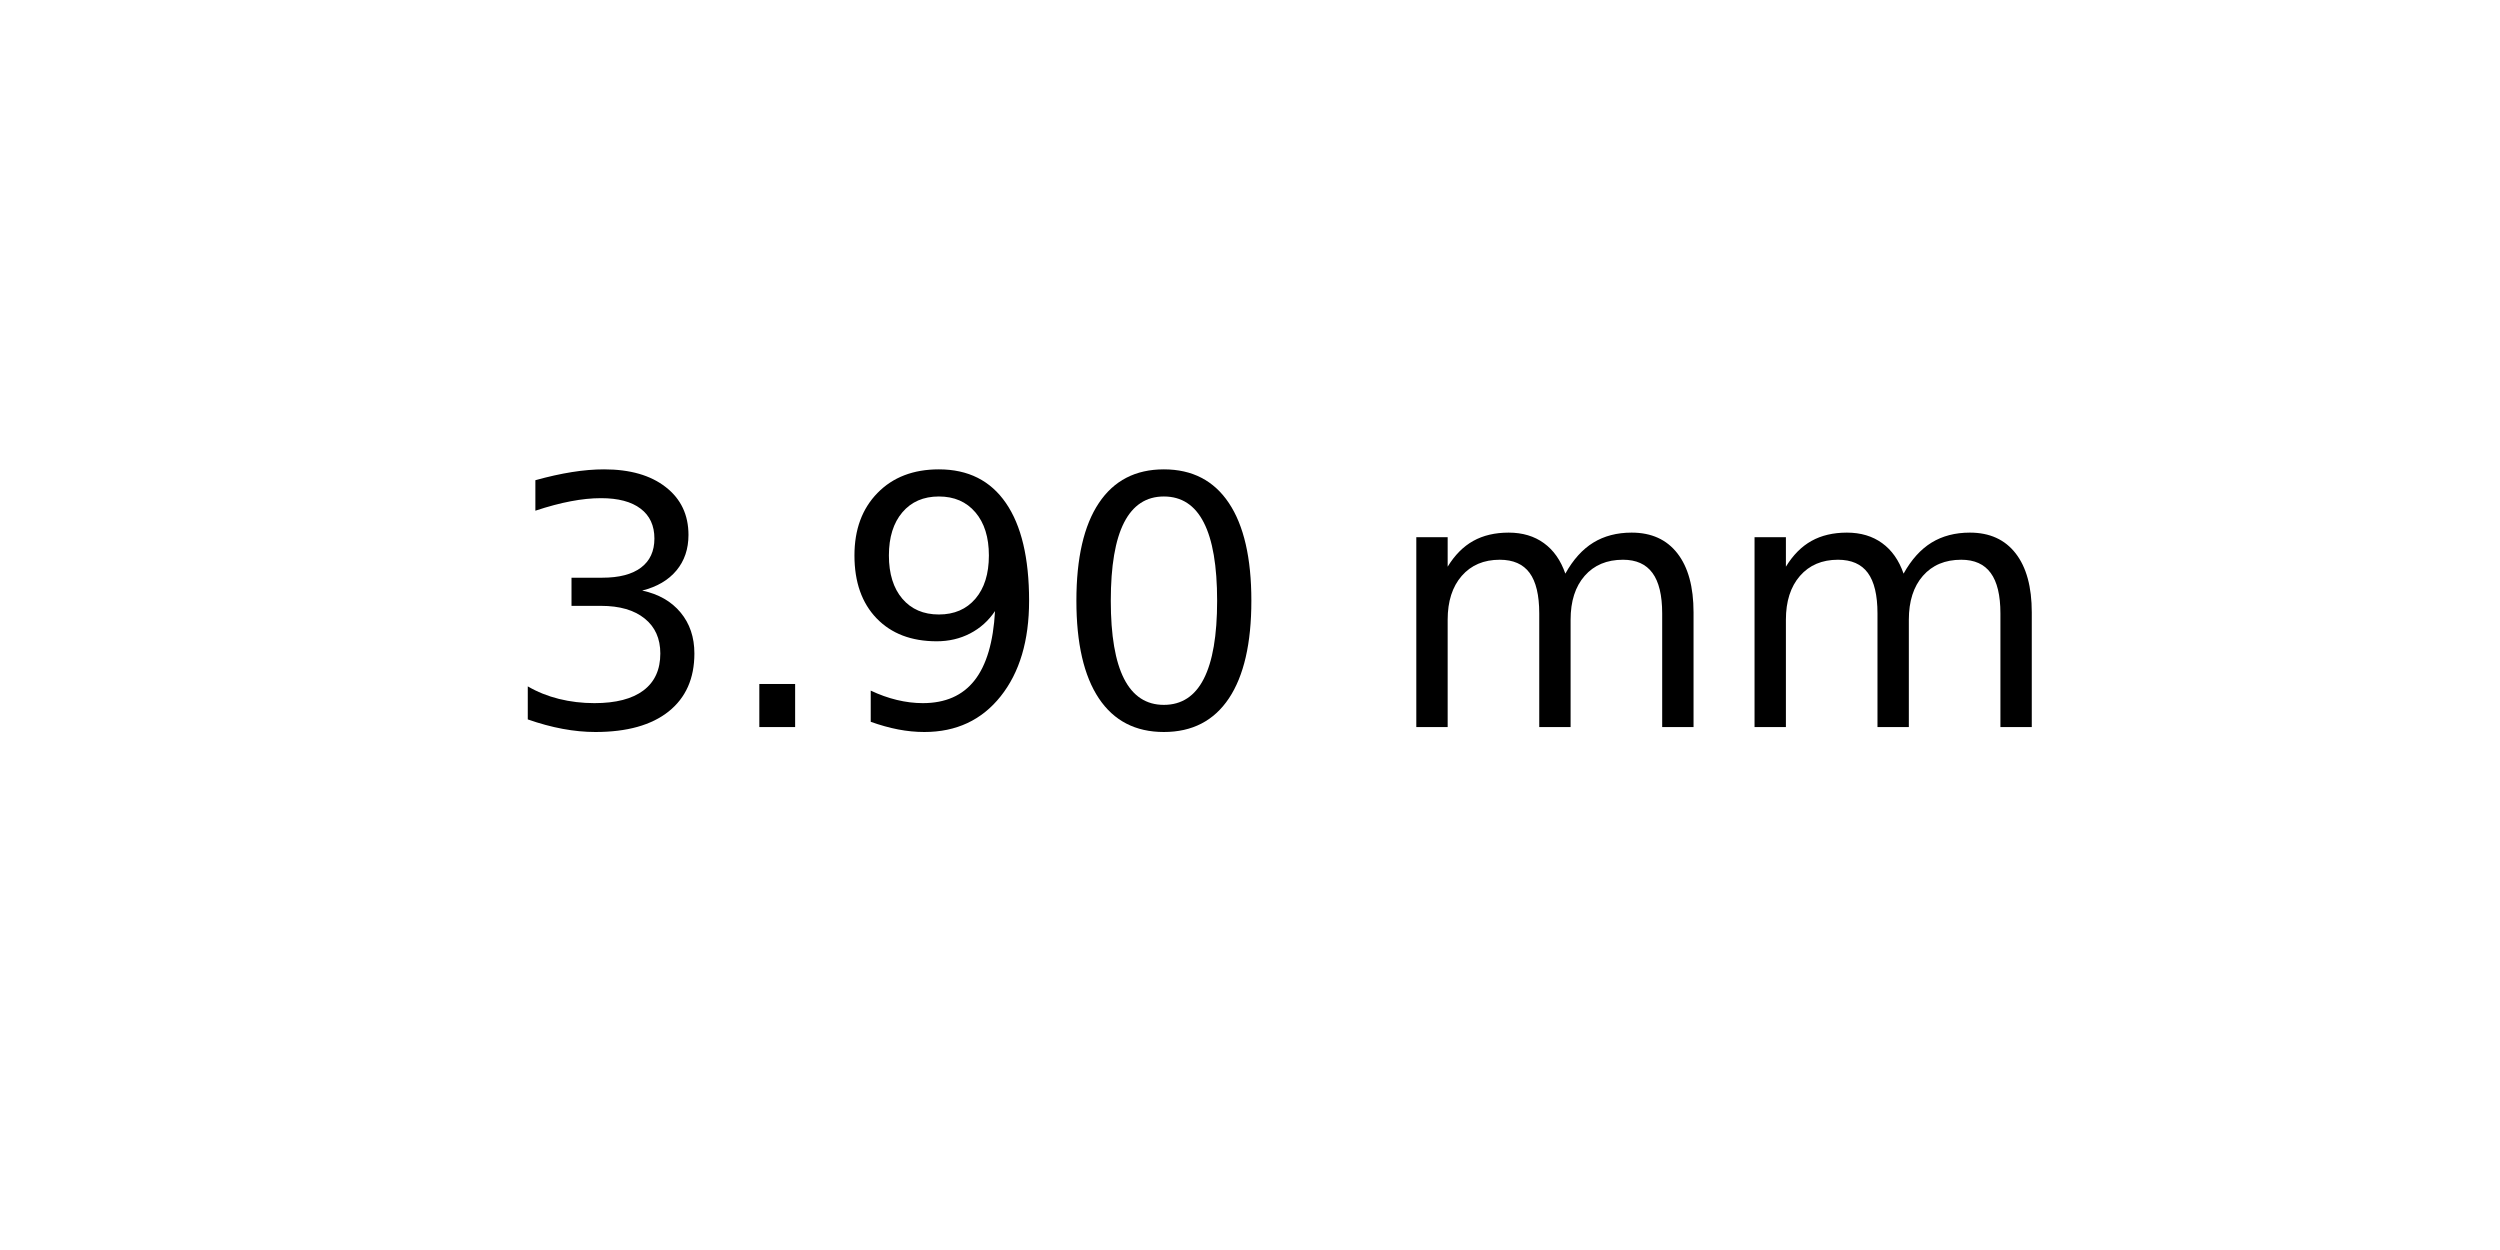
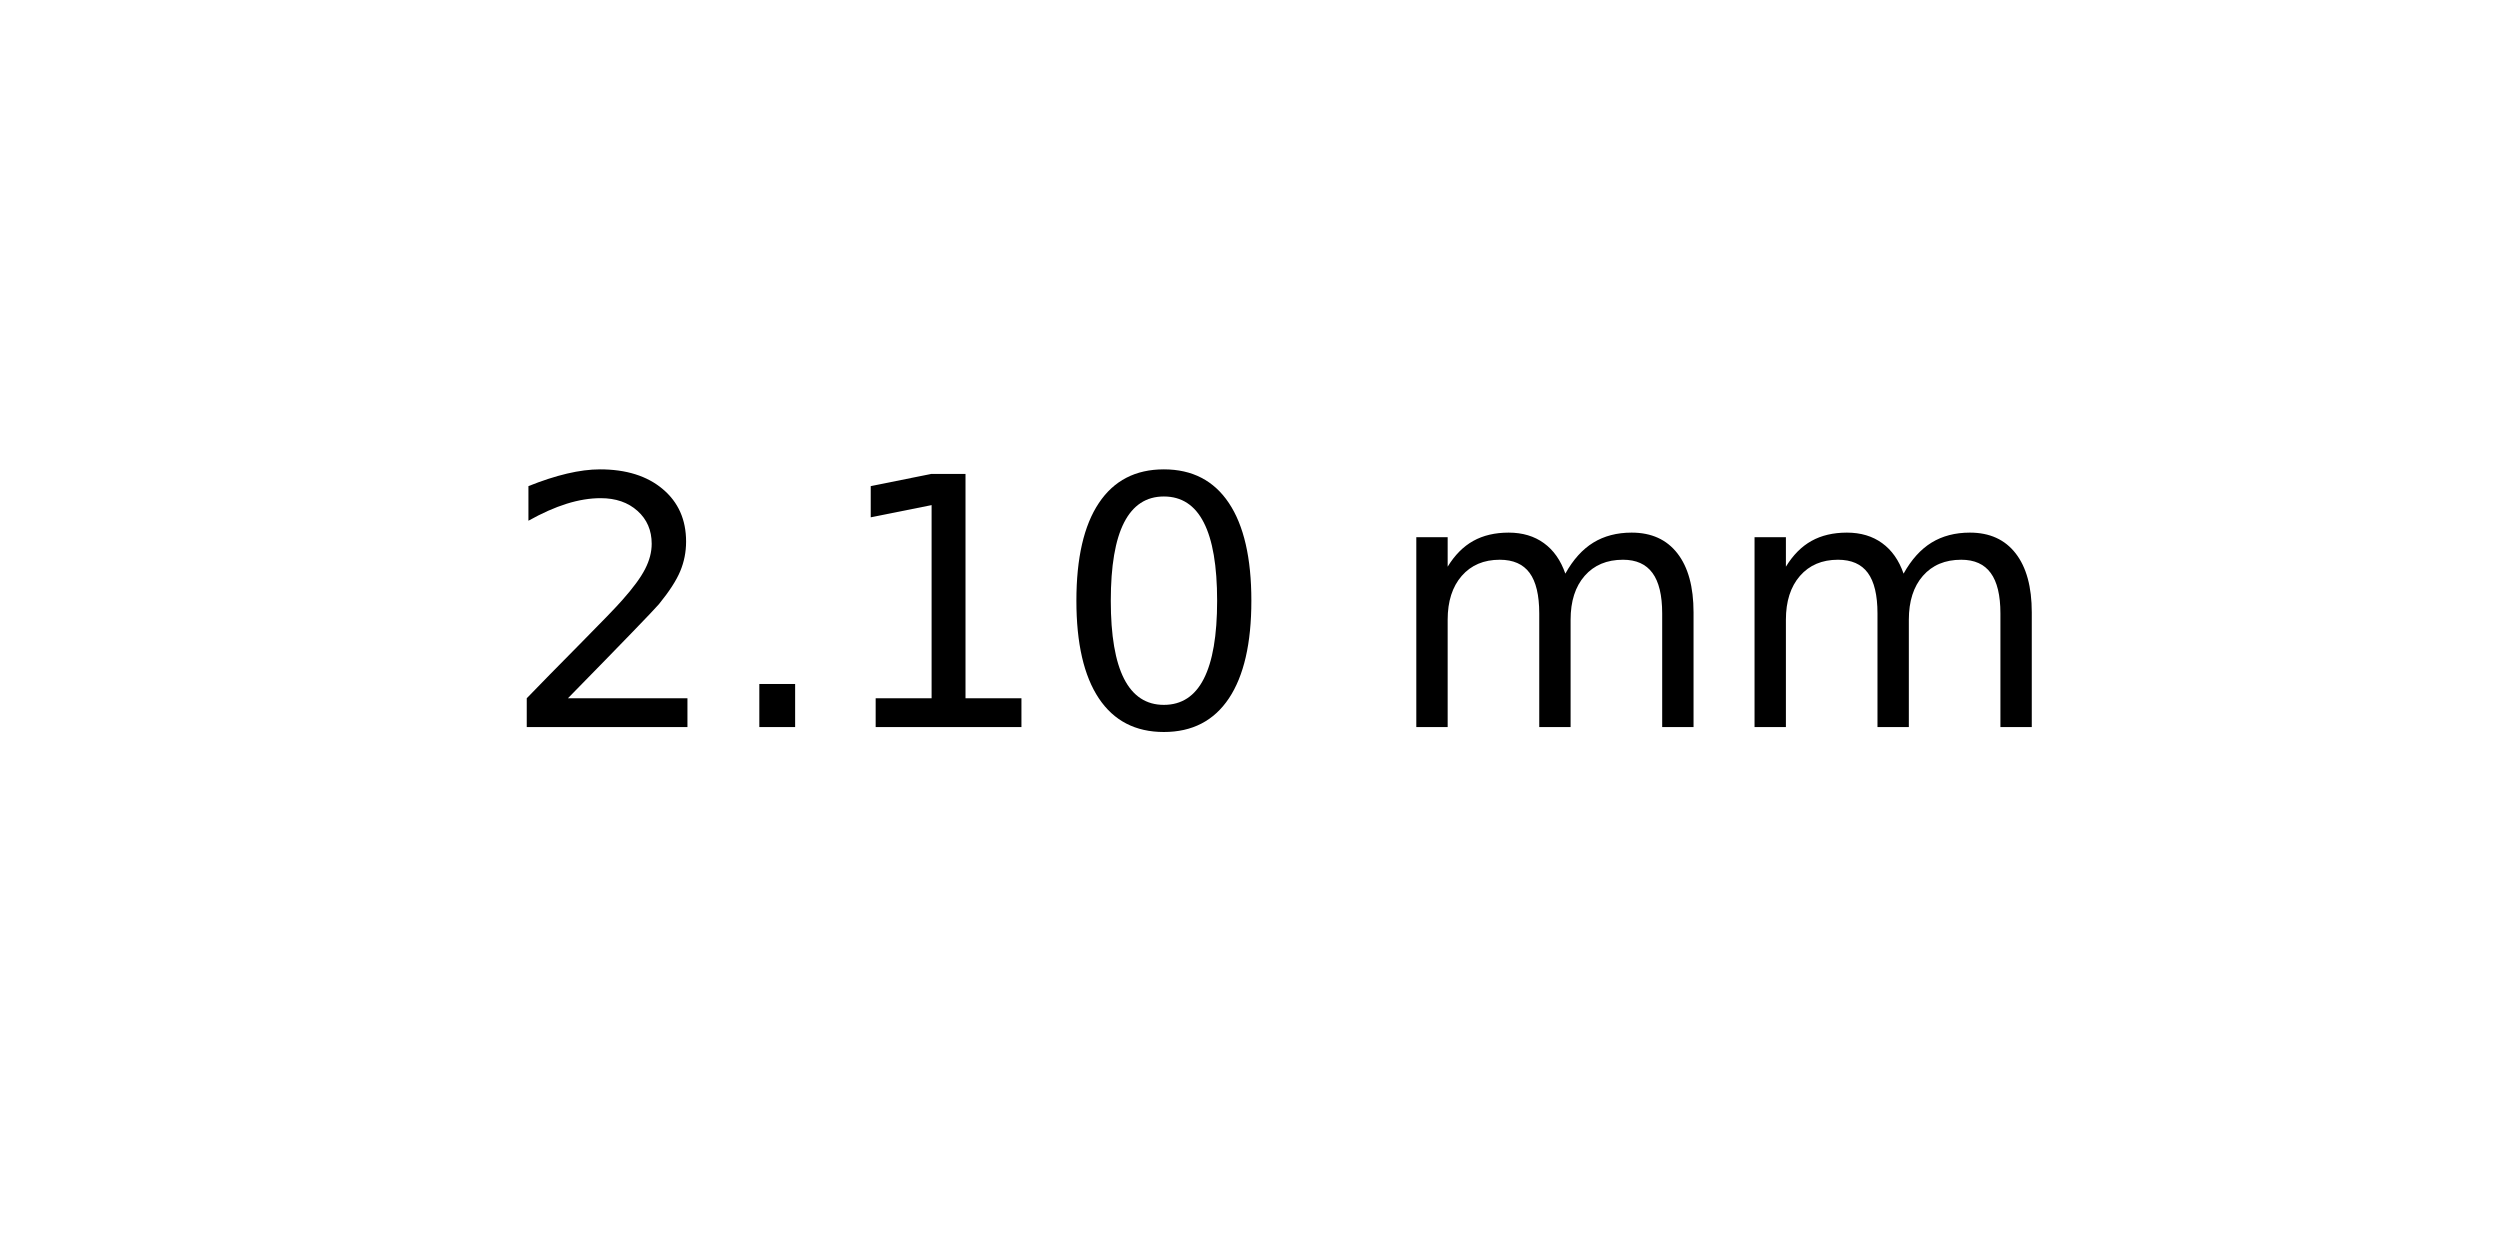
<svg xmlns="http://www.w3.org/2000/svg" xmlns:xlink="http://www.w3.org/1999/xlink" width="72pt" height="36pt" viewBox="0 0 72 36" version="1.1">
  <defs>
    <style type="text/css">*{stroke-linejoin: round; stroke-linecap: butt}</style>
  </defs>
  <g id="figure_1">
    <g id="axes_1">
      <g id="text_1">
        <g transform="translate(14.4375 20.93937) scale(0.1 -0.1)">
          <defs>
-             <path id="DejaVuSans-33" d="M 2597 2516  Q 3050 2419 3304 2112  Q 3559 1806 3559 1356  Q 3559 666 3084 287  Q 2609 -91 1734 -91  Q 1441 -91 1130 -33  Q 819 25 488 141  L 488 750  Q 750 597 1062 519  Q 1375 441 1716 441  Q 2309 441 2620 675  Q 2931 909 2931 1356  Q 2931 1769 2642 2001  Q 2353 2234 1838 2234  L 1294 2234  L 1294 2753  L 1863 2753  Q 2328 2753 2575 2939  Q 2822 3125 2822 3475  Q 2822 3834 2567 4026  Q 2313 4219 1838 4219  Q 1578 4219 1281 4162  Q 984 4106 628 3988  L 628 4550  Q 988 4650 1302 4700  Q 1616 4750 1894 4750  Q 2613 4750 3031 4423  Q 3450 4097 3450 3541  Q 3450 3153 3228 2886  Q 3006 2619 2597 2516  z " transform="scale(0.015625)" />
+             <path id="DejaVuSans-32" d="M 1228 531  L 3431 531  L 3431 0  L 469 0  L 469 531  Q 828 903 1448 1529  Q 2069 2156 2228 2338  Q 2531 2678 2651 2914  Q 2772 3150 2772 3378  Q 2772 3750 2511 3984  Q 2250 4219 1831 4219  Q 1534 4219 1204 4116  Q 875 4013 500 3803  L 500 4441  Q 881 4594 1212 4672  Q 1544 4750 1819 4750  Q 2544 4750 2975 4387  Q 3406 4025 3406 3419  Q 3406 3131 3298 2873  Q 3191 2616 2906 2266  Q 2828 2175 2409 1742  Q 1991 1309 1228 531  z " transform="scale(0.015625)" />
            <path id="DejaVuSans-2e" d="M 684 794  L 1344 794  L 1344 0  L 684 0  L 684 794  z " transform="scale(0.015625)" />
-             <path id="DejaVuSans-39" d="M 703 97  L 703 672  Q 941 559 1184 500  Q 1428 441 1663 441  Q 2288 441 2617 861  Q 2947 1281 2994 2138  Q 2813 1869 2534 1725  Q 2256 1581 1919 1581  Q 1219 1581 811 2004  Q 403 2428 403 3163  Q 403 3881 828 4315  Q 1253 4750 1959 4750  Q 2769 4750 3195 4129  Q 3622 3509 3622 2328  Q 3622 1225 3098 567  Q 2575 -91 1691 -91  Q 1453 -91 1209 -44  Q 966 3 703 97  z M 1959 2075  Q 2384 2075 2632 2365  Q 2881 2656 2881 3163  Q 2881 3666 2632 3958  Q 2384 4250 1959 4250  Q 1534 4250 1286 3958  Q 1038 3666 1038 3163  Q 1038 2656 1286 2365  Q 1534 2075 1959 2075  z " transform="scale(0.015625)" />
+             <path id="DejaVuSans-31" d="M 794 531  L 1825 531  L 1825 4091  L 703 3866  L 703 4441  L 1819 4666  L 2450 4666  L 2450 531  L 3481 531  L 3481 0  L 794 0  L 794 531  z " transform="scale(0.015625)" />
            <path id="DejaVuSans-30" d="M 2034 4250  Q 1547 4250 1301 3770  Q 1056 3291 1056 2328  Q 1056 1369 1301 889  Q 1547 409 2034 409  Q 2525 409 2770 889  Q 3016 1369 3016 2328  Q 3016 3291 2770 3770  Q 2525 4250 2034 4250  z M 2034 4750  Q 2819 4750 3233 4129  Q 3647 3509 3647 2328  Q 3647 1150 3233 529  Q 2819 -91 2034 -91  Q 1250 -91 836 529  Q 422 1150 422 2328  Q 422 3509 836 4129  Q 1250 4750 2034 4750  z " transform="scale(0.015625)" />
            <path id="DejaVuSans-20" transform="scale(0.015625)" />
            <path id="DejaVuSans-6d" d="M 3328 2828  Q 3544 3216 3844 3400  Q 4144 3584 4550 3584  Q 5097 3584 5394 3201  Q 5691 2819 5691 2113  L 5691 0  L 5113 0  L 5113 2094  Q 5113 2597 4934 2840  Q 4756 3084 4391 3084  Q 3944 3084 3684 2787  Q 3425 2491 3425 1978  L 3425 0  L 2847 0  L 2847 2094  Q 2847 2600 2669 2842  Q 2491 3084 2119 3084  Q 1678 3084 1418 2786  Q 1159 2488 1159 1978  L 1159 0  L 581 0  L 581 3500  L 1159 3500  L 1159 2956  Q 1356 3278 1631 3431  Q 1906 3584 2284 3584  Q 2666 3584 2933 3390  Q 3200 3197 3328 2828  z " transform="scale(0.015625)" />
          </defs>
-           <use xlink:href="#DejaVuSans-33" />
+           <use xlink:href="#DejaVuSans-32" />
          <use xlink:href="#DejaVuSans-2e" x="63.623" />
-           <use xlink:href="#DejaVuSans-39" x="95.41" />
+           <use xlink:href="#DejaVuSans-31" x="95.41" />
          <use xlink:href="#DejaVuSans-30" x="159.033" />
          <use xlink:href="#DejaVuSans-20" x="222.656" />
          <use xlink:href="#DejaVuSans-6d" x="254.443" />
          <use xlink:href="#DejaVuSans-6d" x="351.855" />
        </g>
      </g>
    </g>
  </g>
</svg>
